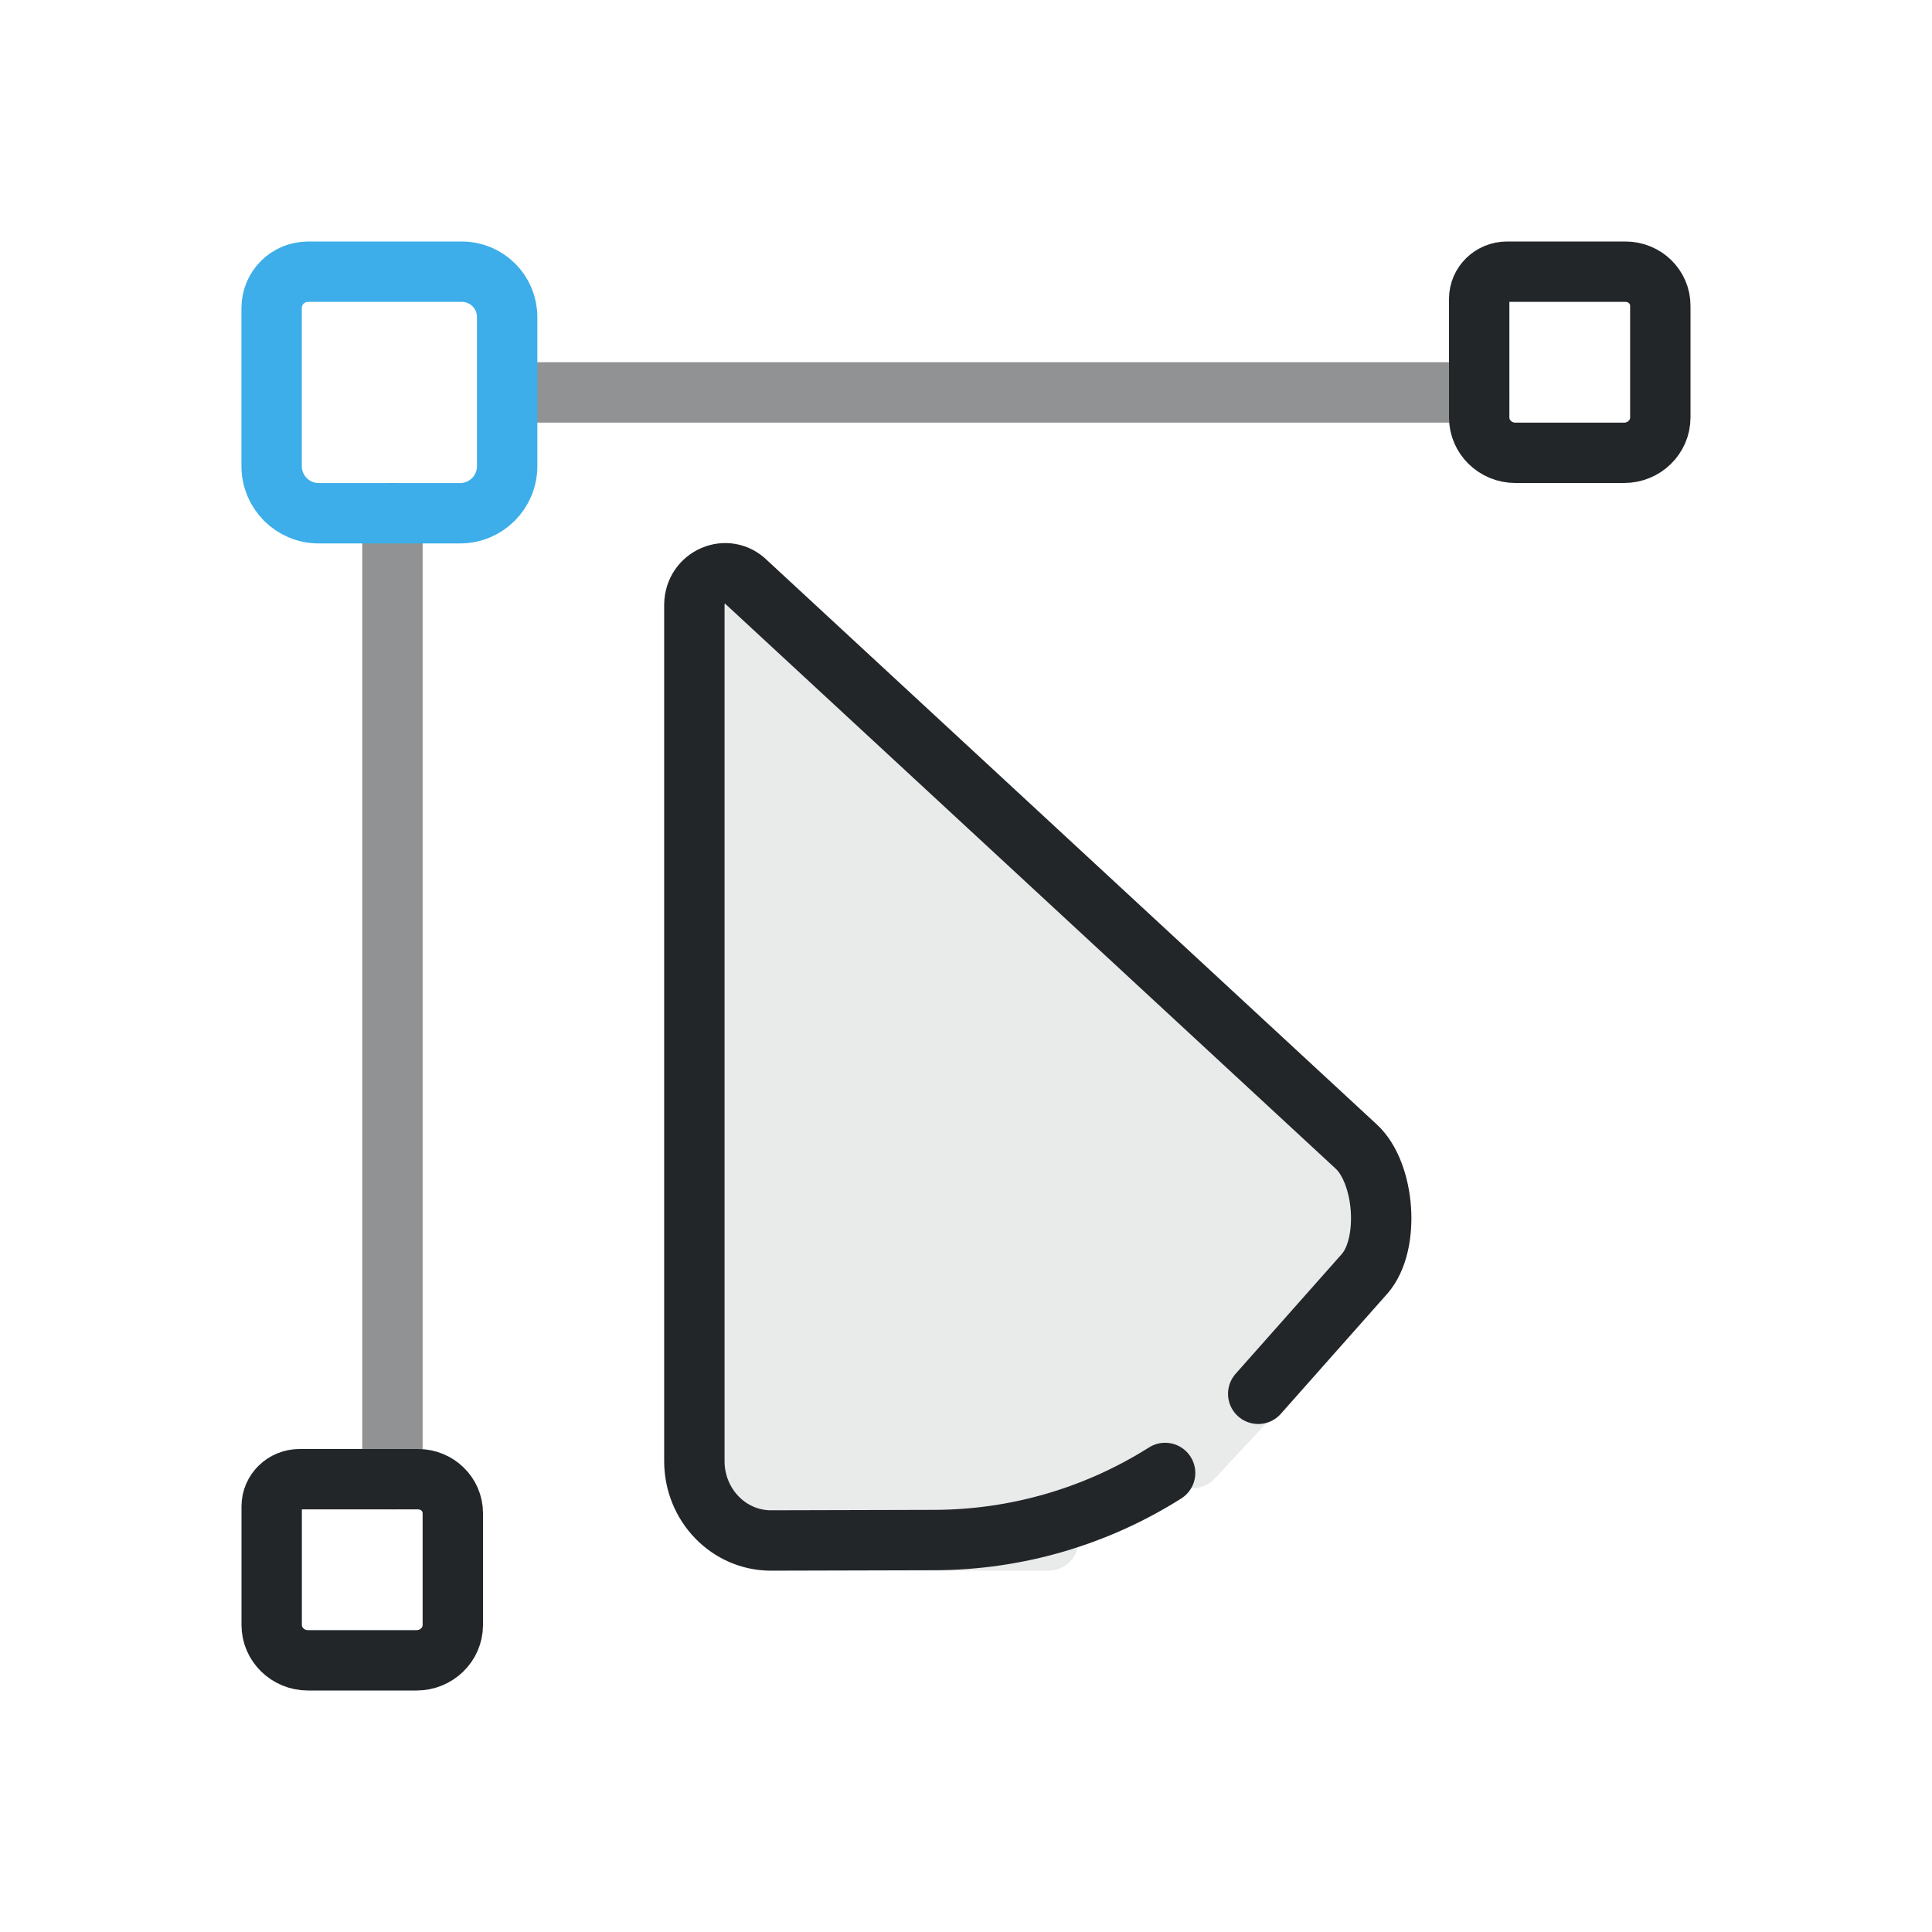
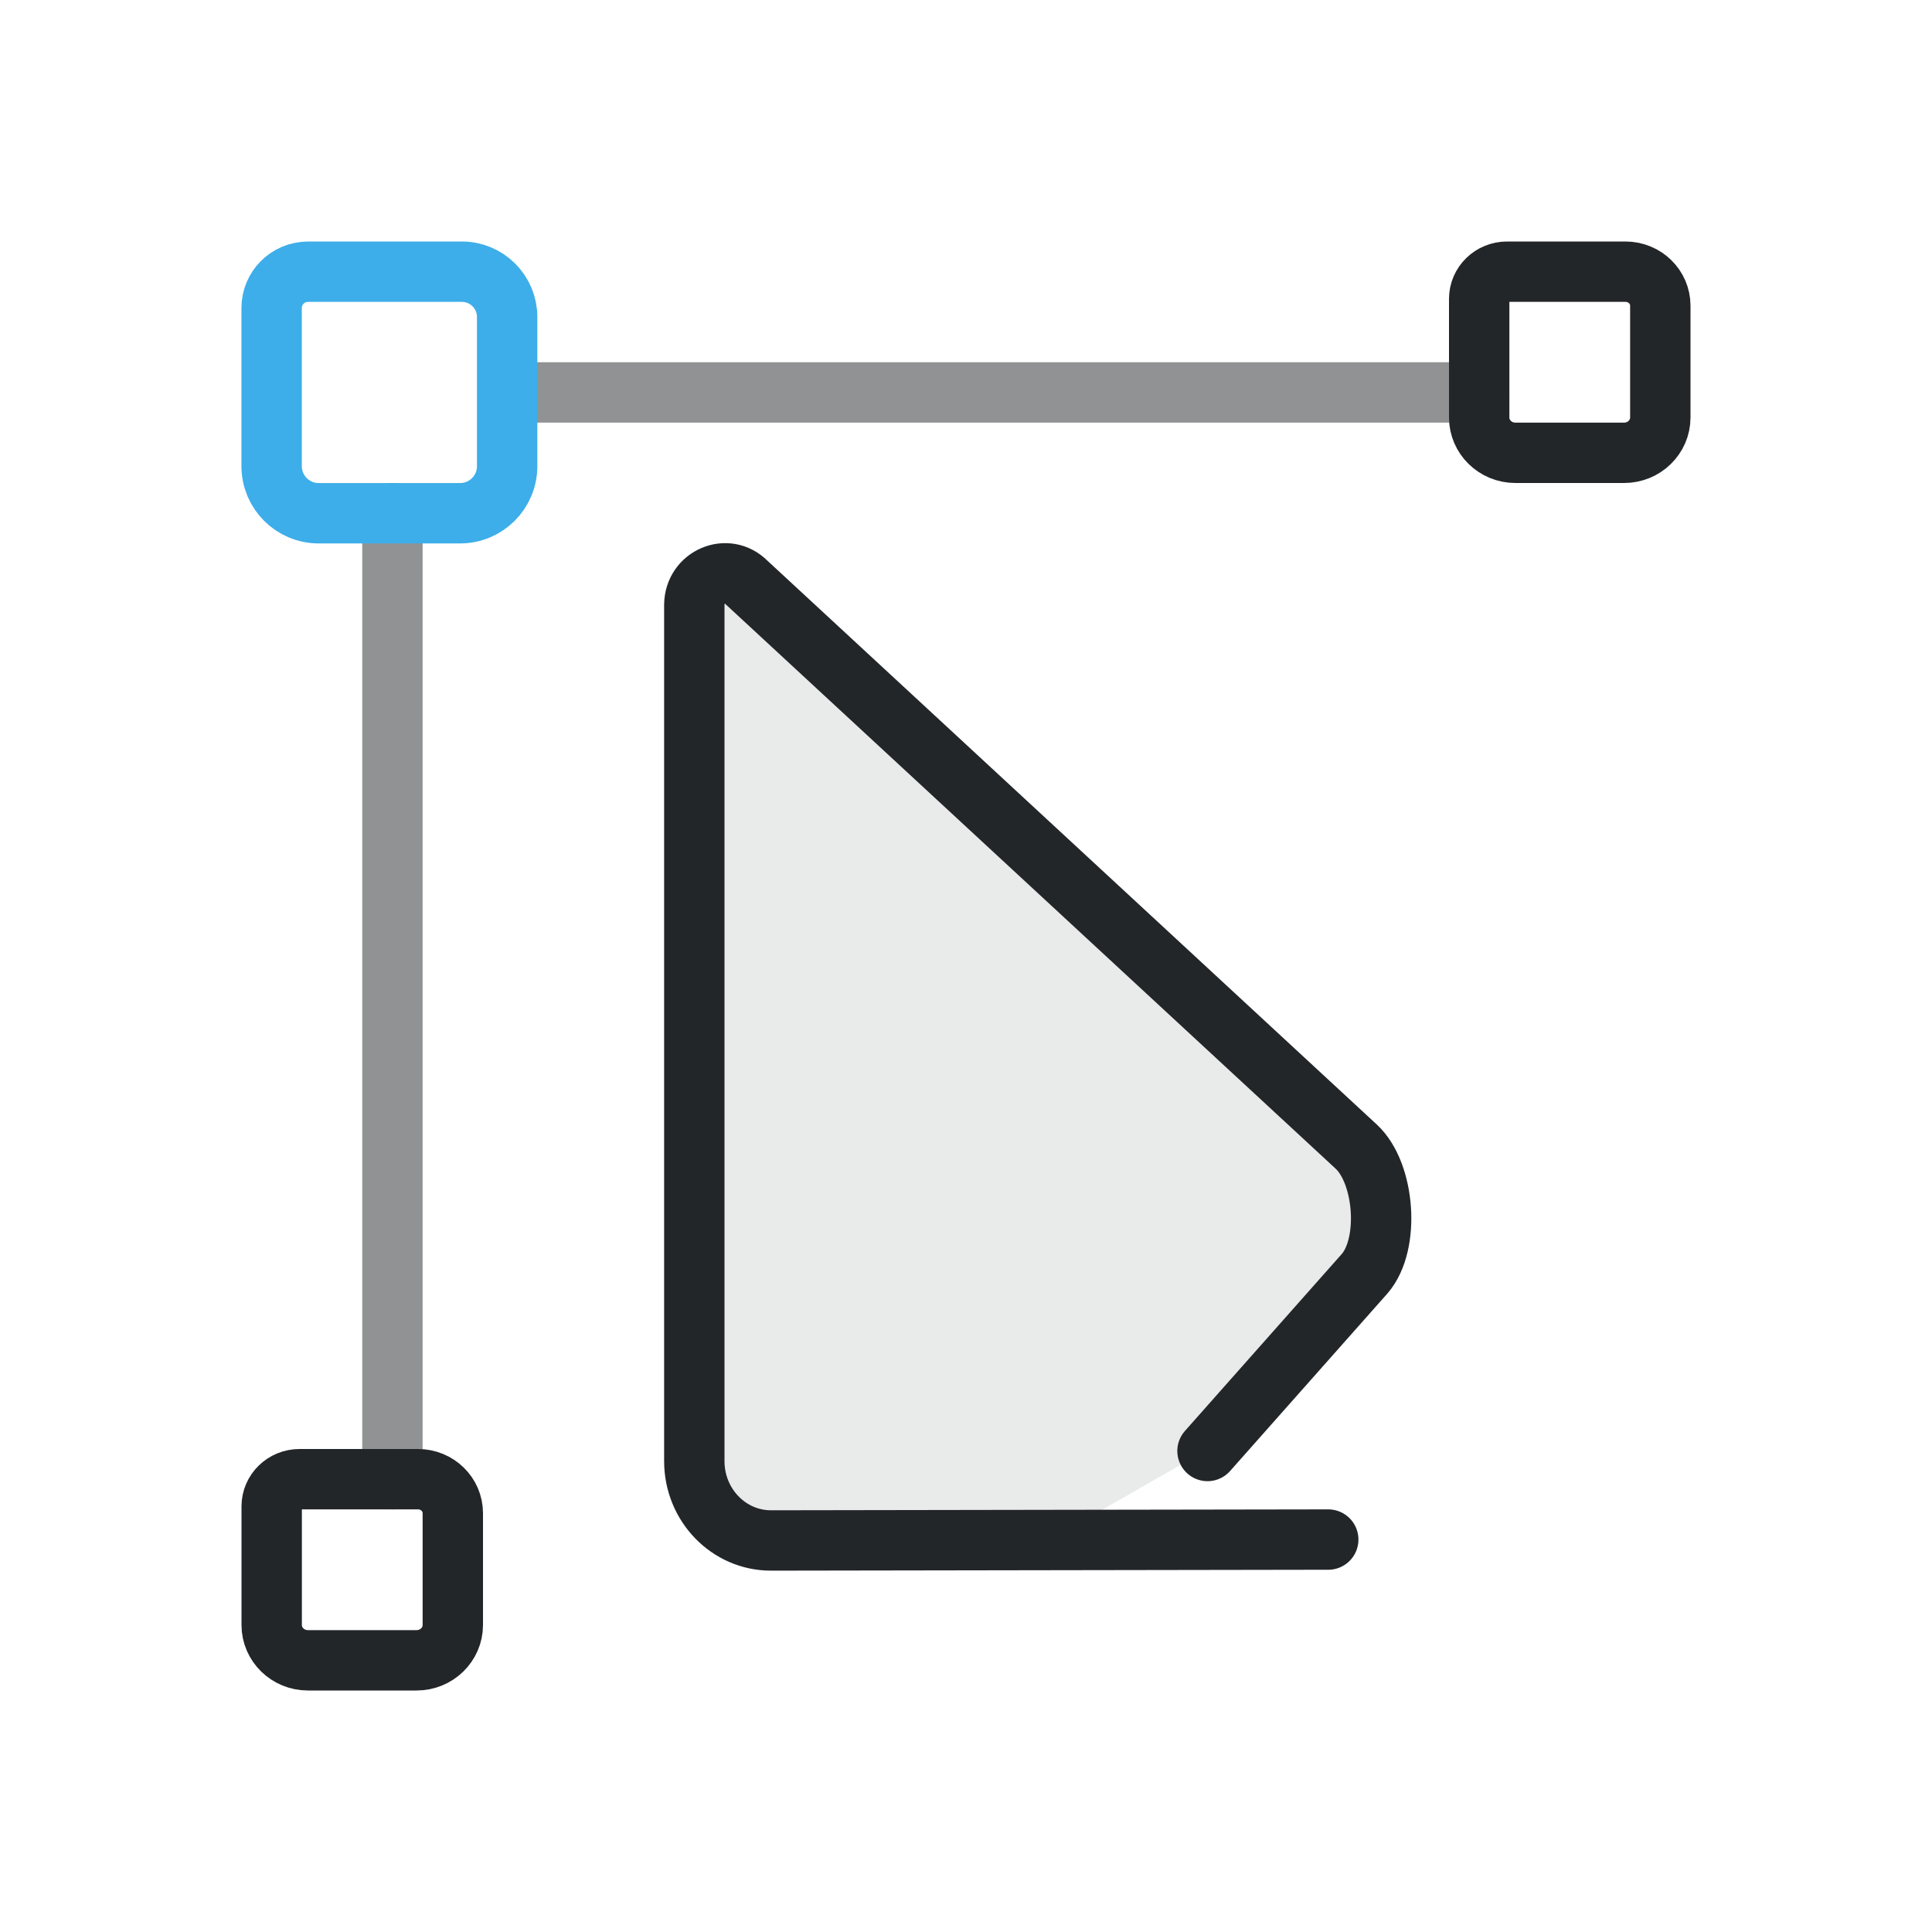
- <svg xmlns="http://www.w3.org/2000/svg" xmlns:xlink="http://www.w3.org/1999/xlink" width="32" height="32" version="1.1" viewBox="0 0 32 32" xml:space="preserve">
-   <defs>
+ <svg xmlns="http://www.w3.org/2000/svg" xmlns:xlink="http://www.w3.org/1999/xlink" width="32" height="32" version="1.1" viewBox="0 0 32 32" xml:space="preserve" id="svg5">
+   <defs id="defs1">
    <style id="current-color-scheme" type="text/css">.ColorScheme-Text { color:#232629; }</style>
-     <style>.ColorScheme-Text{color:#232629}.ColorScheme-Highlight{color:#3daee9}</style>
+     <style id="style1">.ColorScheme-Text{color:#232629}.ColorScheme-Highlight{color:#3daee9}</style>
    <g id="transform-node">
-       <g transform="translate(-11.603 -11.192)">
-         <path class="ColorScheme-Highlight" d="m16.703 15.692h2.549c.415 0 .751.336.751.751v2.47c0 .431-.349.78-.78.78h-2.341c-.431 0-.78-.349-.78-.78v-2.62c0-.331.269-.6.6-.6z" stroke="currentColor" style="fill:none;paint-order:fill markers stroke;stroke-linecap:round;stroke-linejoin:round" />
+       <g transform="translate(-11.603 -11.192)" id="g1">
+         <path class="ColorScheme-Highlight" d="m16.703 15.692h2.549c.415 0 .751.336.751.751v2.47c0 .431-.349.78-.78.78h-2.341c-.431 0-.78-.349-.78-.78v-2.62c0-.331.269-.6.6-.6z" stroke="currentColor" style="fill:none;paint-order:fill markers stroke;stroke-linecap:round;stroke-linejoin:round" id="path1" />
      </g>
    </g>
  </defs>
-   <path class="ColorScheme-Text" d="m17.366 25.515h-4.595c-.702 0-1.271-.588-1.271-1.314v-14.187c.007-.462.545-.691.864-.368l10.099 9.345c.475.439.565 1.615.14 2.105l-2.851 3.054" fill="currentColor" stroke="currentColor" stroke-linecap="round" stroke-linejoin="round" style="opacity:.1" />
-   <path class="ColorScheme-Text" d="m19.298 24.397c-1.133.716-2.455 1.108-3.822 1.111l-2.704.007c-.702.002-1.271-.588-1.271-1.314v-14.187c.007-.462.545-.691.864-.368l10.099 9.345c.475.439.565 1.615.14 2.105l-1.764 1.99" fill="none" stroke="currentColor" stroke-linecap="round" stroke-linejoin="round" />
-   <g transform="translate(1 1)">
-     <path class="ColorScheme-Text" d="m7.5 5.5h16m-18 2v16" fill="none" stroke="currentColor" stroke-dasharray="1, 3" stroke-linecap="round" stroke-opacity=".5" style="stroke-dasharray:none" />
-     <use transform="translate(-1,-1)" xlink:href="#transform-node" />
-     <g transform="translate(19,-1)" class="ColorScheme-Text" fill="currentColor" stroke="currentColor">
-       <g transform="translate(-11.603,-11.192)" class="ColorScheme-Text" stroke="currentColor">
-         <path class="ColorScheme-Text" d="m16.565 15.692h1.961c.319 0 .577.252.577.563v1.852c0 .323-.269.585-.6.585h-1.8c-.331 0-.6-.262-.6-.585v-1.965c0-.249.207-.45.462-.45z" stroke="currentColor" style="fill:none;paint-order:fill markers stroke;stroke-linecap:round;stroke-linejoin:round" />
+   <path class="ColorScheme-Text" d="M 17.366,25.515 H 12.771 c -0.702,0 -1.271,-0.588 -1.271,-1.314 V 10.015 c 0.007,-0.462 0.545,-0.691 0.864,-0.368 L 22.463,18.991 c 0.475,0.439 0.565,1.615 0.14,2.105 l -2.851,3.054" fill="currentColor" stroke="currentColor" stroke-linecap="round" stroke-linejoin="round" id="path8" style="opacity:0.1;fill-opacity:1;stroke:none;stroke-width:1" />
+   <path class="ColorScheme-Text" d="m 22,25.5 -9.229,0.015 c -0.702,0.001 -1.271,-0.588 -1.271,-1.314 V 10.015 c 0.007,-0.462 0.545,-0.691 0.864,-0.368 L 22.463,18.991 c 0.475,0.439 0.565,1.615 0.14,2.105 L 20,24.033" fill="none" stroke="currentColor" stroke-linecap="round" stroke-linejoin="round" id="path2" style="stroke-width:1" />
+   <g transform="translate(1.00002,1)" id="g5">
+     <path class="ColorScheme-Text" d="m 7.5,5.5 h 16 m -18,2 v 16" fill="none" stroke="currentColor" stroke-dasharray="1, 3" stroke-linecap="round" stroke-opacity="0.5" id="path3" style="stroke-dasharray:none" />
+     <use transform="translate(-1,-1)" xlink:href="#transform-node" id="use3" />
+     <g id="use4" style="fill-opacity:1;stroke-opacity:1" transform="translate(19,-1)" class="ColorScheme-Text" fill="currentColor" stroke="currentColor">
+       <g transform="translate(-11.603,-11.192)" id="g7" style="stroke-opacity:1" class="ColorScheme-Text" stroke="currentColor">
+         <path class="ColorScheme-Text" d="m 16.565,15.692 h 1.961 c 0.319,0 0.577,0.252 0.577,0.563 v 1.852 c 0,0.323 -0.269,0.585 -0.6,0.585 h -1.8 c -0.331,0 -0.6,-0.262 -0.6,-0.585 v -1.965 c 0,-0.249 0.207,-0.45 0.462,-0.45 z" stroke="currentColor" style="fill:none;stroke-width:1;stroke-linecap:round;stroke-linejoin:round;stroke-opacity:1;paint-order:fill markers stroke" id="path7" />
      </g>
    </g>
-     <g transform="translate(-1,19)" class="ColorScheme-Text" fill="currentColor" stroke="currentColor">
-       <g transform="translate(-11.603,-11.192)" class="ColorScheme-Text" stroke="currentColor">
-         <path class="ColorScheme-Text" d="m16.565 15.692h1.961c.319 0 .577.252.577.563v1.852c0 .323-.269.585-.6.585h-1.8c-.331 0-.6-.262-.6-.585v-1.965c0-.249.207-.45.462-.45z" stroke="currentColor" style="fill:none;paint-order:fill markers stroke;stroke-linecap:round;stroke-linejoin:round" />
+     <g id="use5" style="fill-opacity:1;stroke-opacity:1" transform="translate(-1,19)" class="ColorScheme-Text" fill="currentColor" stroke="currentColor">
+       <g transform="translate(-11.603,-11.192)" id="g6" style="stroke-opacity:1" class="ColorScheme-Text" stroke="currentColor">
+         <path class="ColorScheme-Text" d="m 16.565,15.692 h 1.961 c 0.319,0 0.577,0.252 0.577,0.563 v 1.852 c 0,0.323 -0.269,0.585 -0.6,0.585 h -1.8 c -0.331,0 -0.6,-0.262 -0.6,-0.585 v -1.965 c 0,-0.249 0.207,-0.45 0.462,-0.45 z" stroke="currentColor" style="fill:none;stroke-width:1;stroke-linecap:round;stroke-linejoin:round;stroke-opacity:1;paint-order:fill markers stroke" id="path5" />
      </g>
    </g>
  </g>
</svg>
